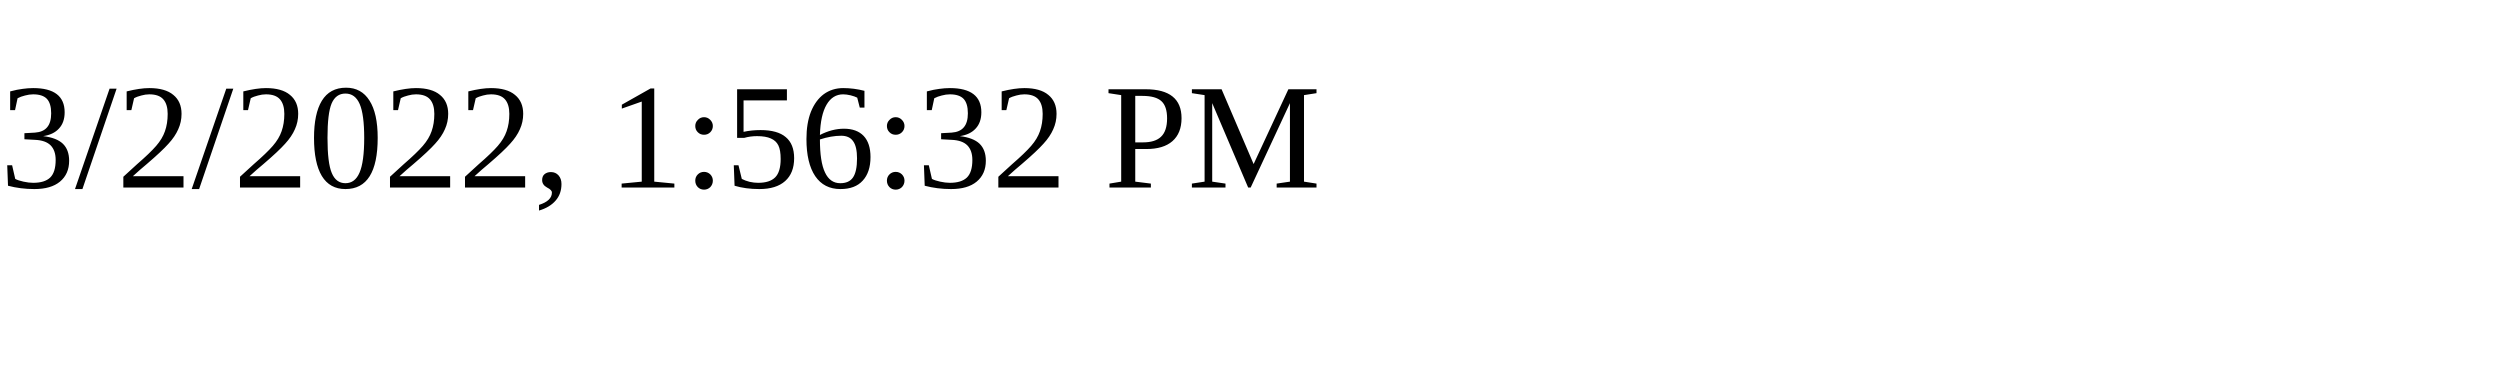
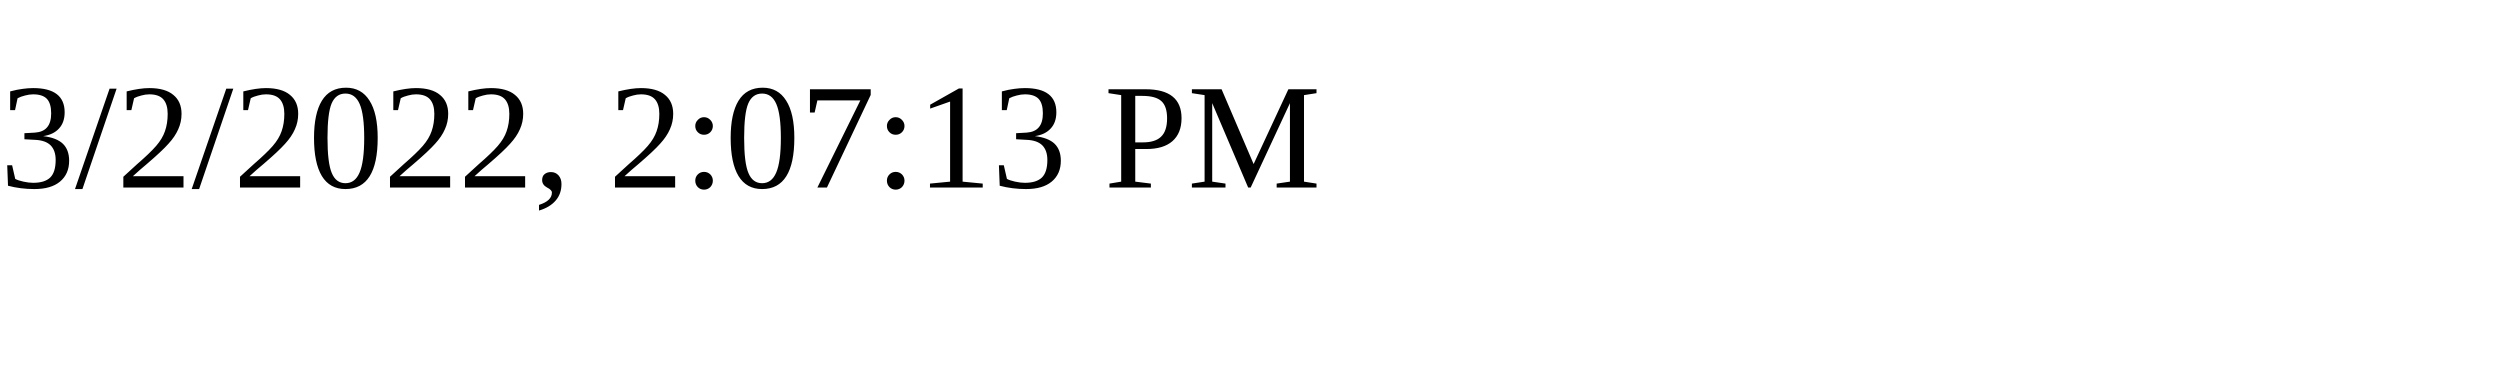
<svg xmlns="http://www.w3.org/2000/svg" height="30" width="200">
-   <text x="0" y="15">3/2/2022, 1:56:32 PM</text>
+   <text x="0" y="15">3/2/2022, 2:07:13 PM</text>
</svg>
